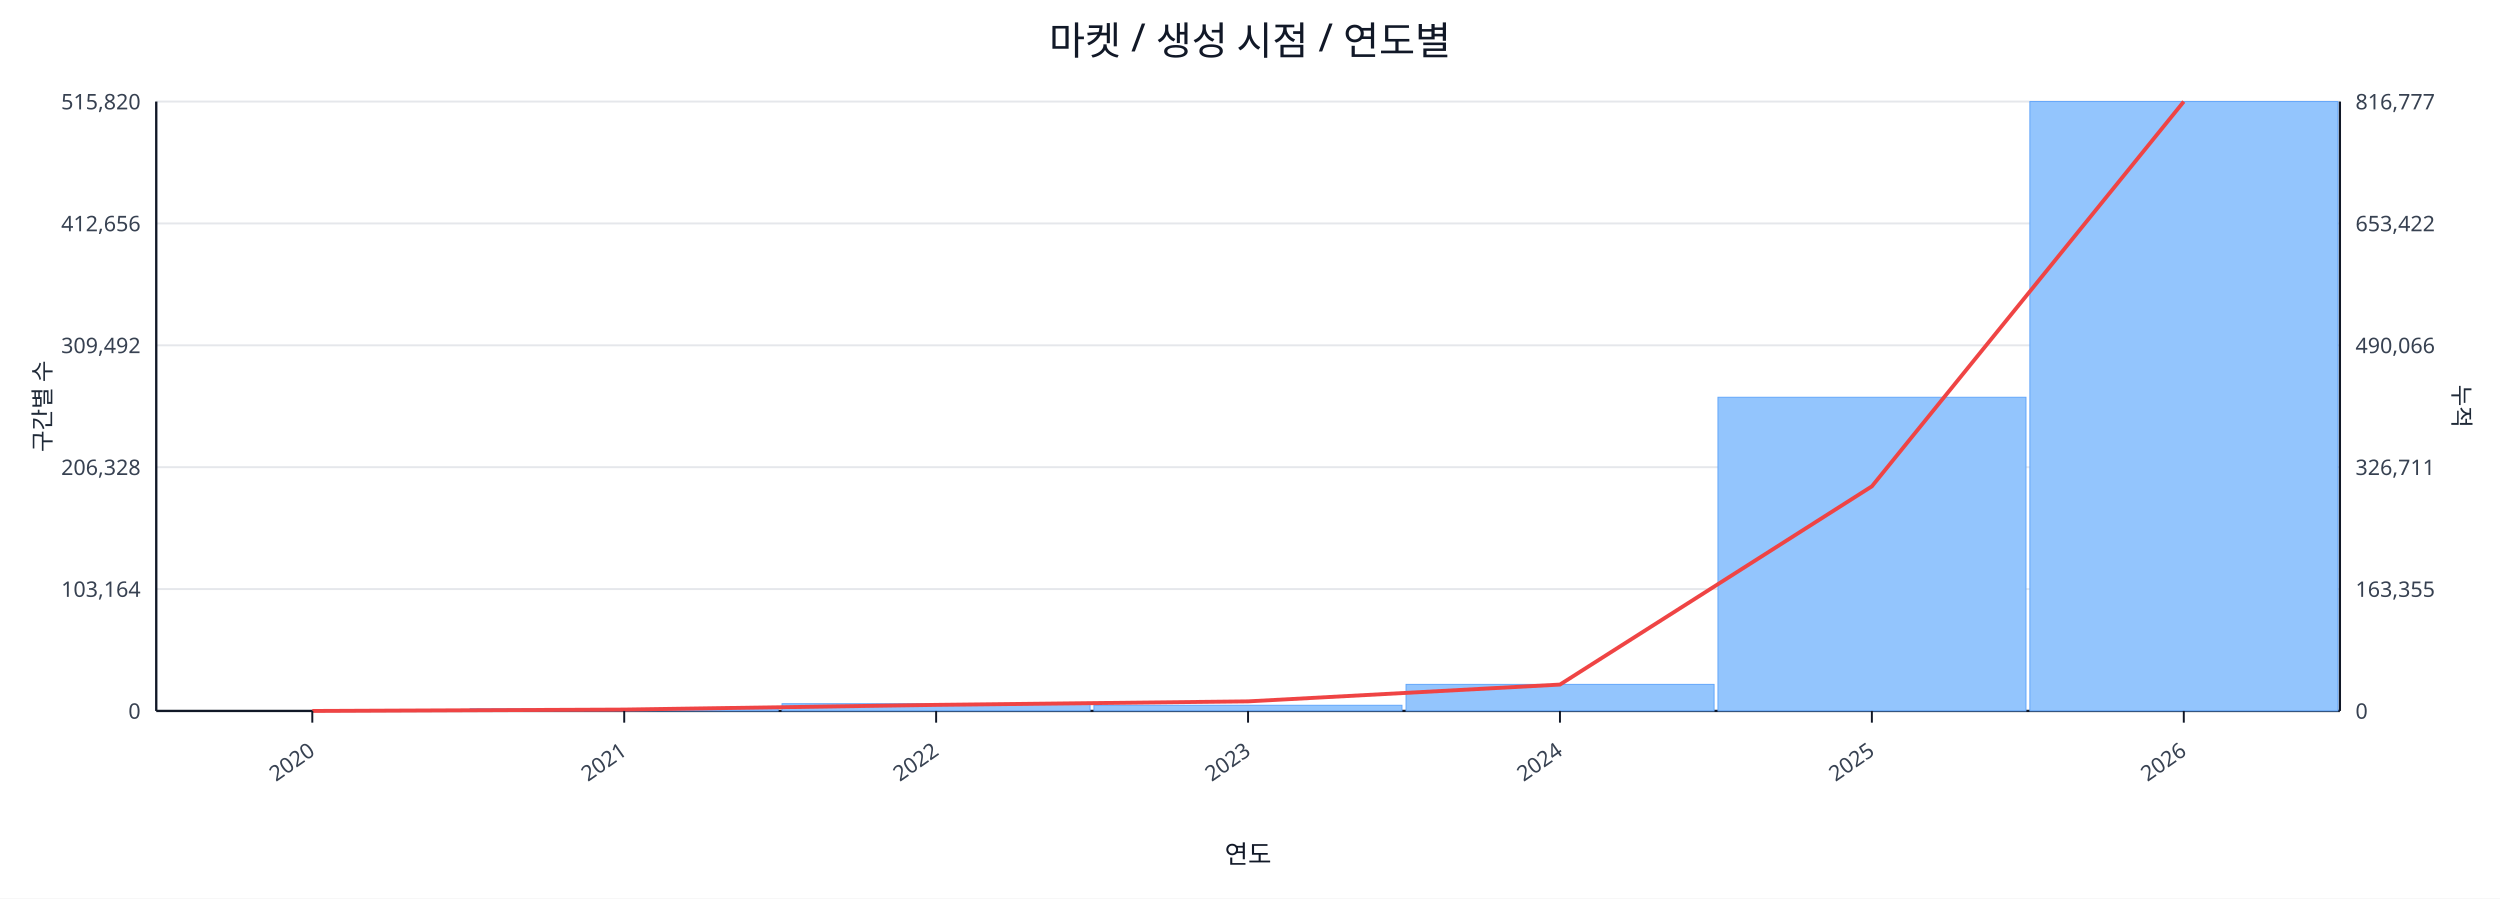
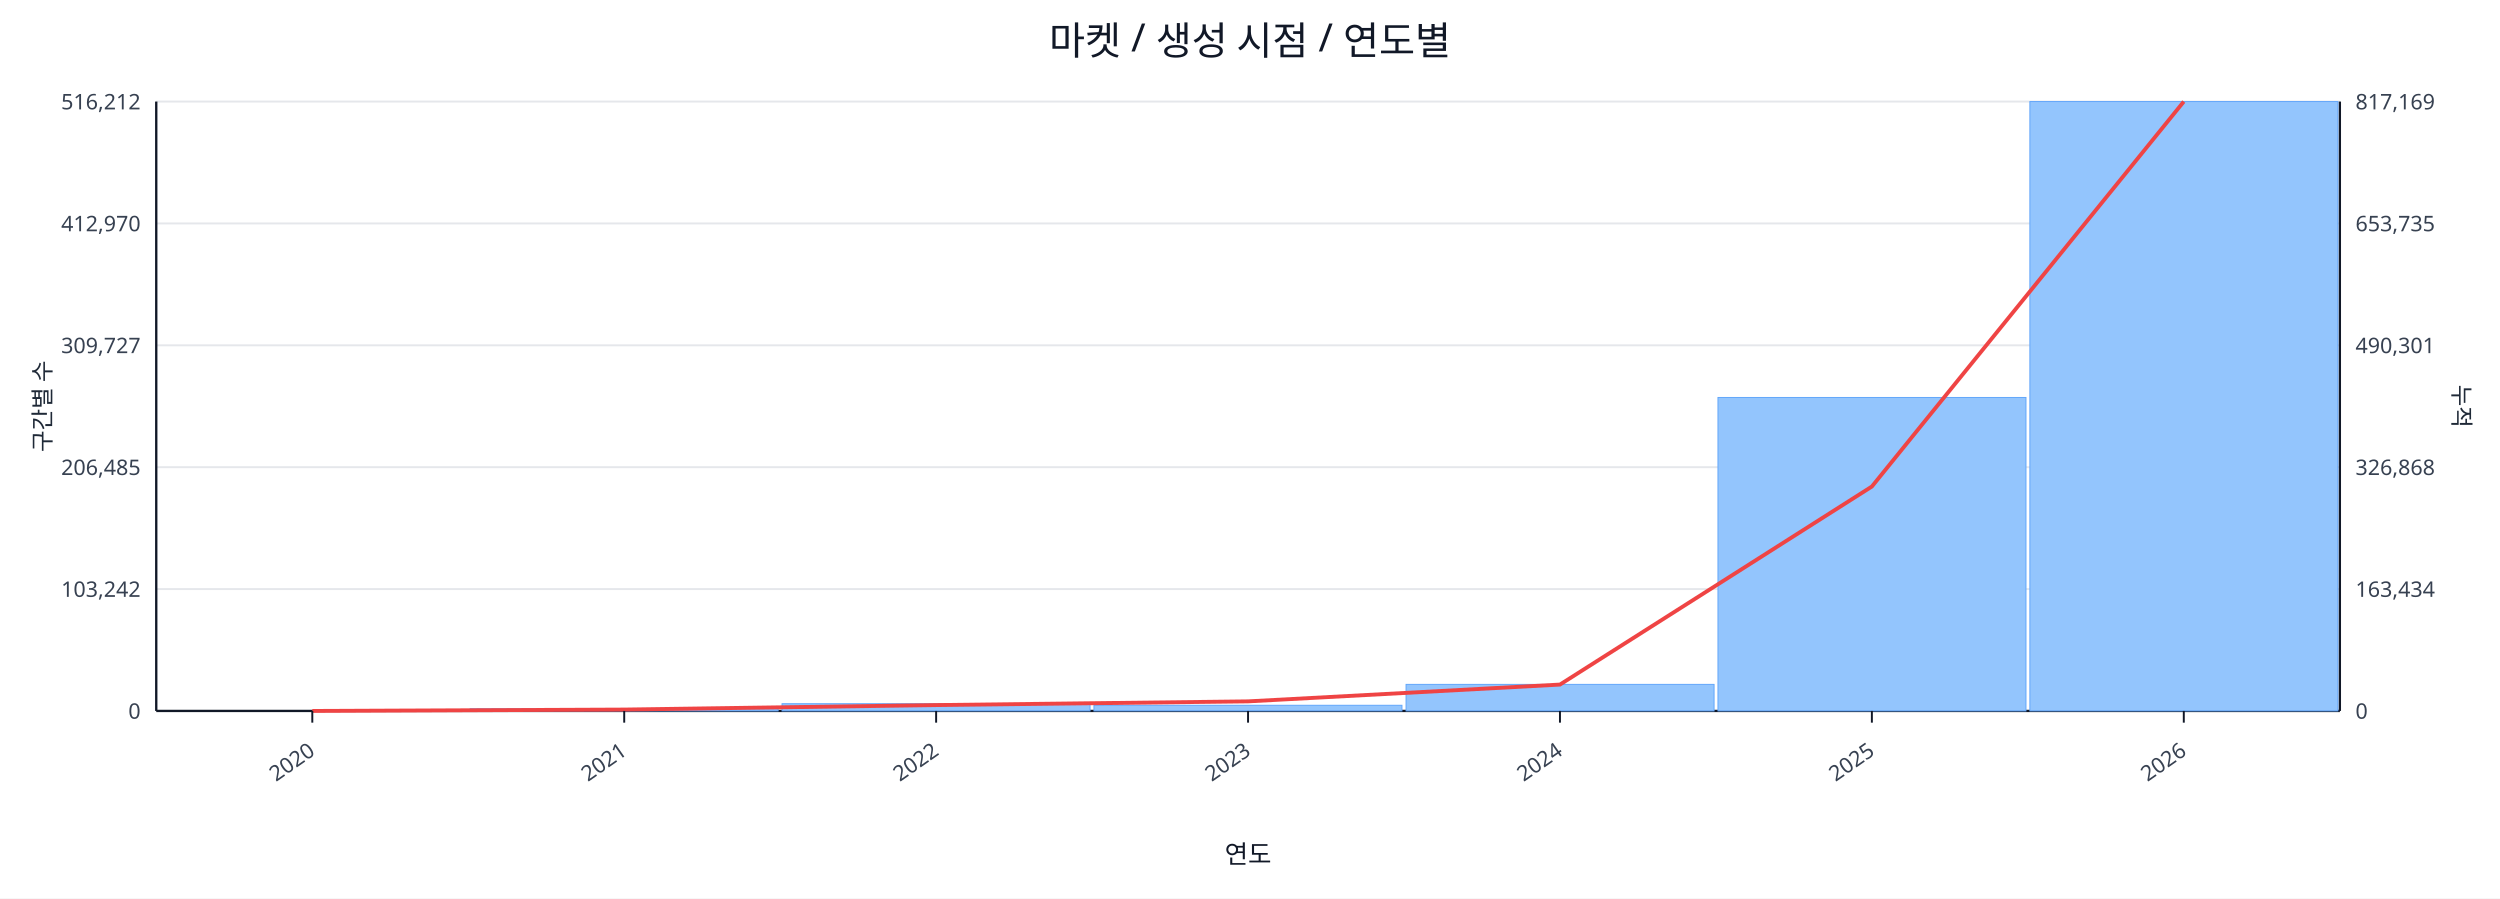
<svg xmlns="http://www.w3.org/2000/svg" width="1280" height="460" viewBox="0 0 1280 460">
  <rect x="0" y="0" width="100%" height="100%" fill="#ffffff" />
  <text x="640.0" y="28" font-size="20" text-anchor="middle" font-family="sans-serif" fill="#111827">마켓 / 생성 시점 / 연도별</text>
  <line x1="80.0" y1="52.0" x2="1198.0" y2="52.0" stroke="#e5e7eb" stroke-width="1" />
-   <text x="72.0" y="56.0" font-size="11" text-anchor="end" font-family="sans-serif" fill="#374151">515,820</text>
-   <text x="1206.0" y="56.0" font-size="11" text-anchor="start" font-family="sans-serif" fill="#374151">816,777</text>
+   <text x="72.0" y="56.0" font-size="11" text-anchor="end" font-family="sans-serif" fill="#374151">516,212</text>
+   <text x="1206.0" y="56.0" font-size="11" text-anchor="start" font-family="sans-serif" fill="#374151">817,169</text>
  <line x1="80.0" y1="114.4" x2="1198.0" y2="114.4" stroke="#e5e7eb" stroke-width="1" />
-   <text x="72.0" y="118.4" font-size="11" text-anchor="end" font-family="sans-serif" fill="#374151">412,656</text>
-   <text x="1206.0" y="118.4" font-size="11" text-anchor="start" font-family="sans-serif" fill="#374151">653,422</text>
+   <text x="72.0" y="118.4" font-size="11" text-anchor="end" font-family="sans-serif" fill="#374151">412,970</text>
+   <text x="1206.0" y="118.4" font-size="11" text-anchor="start" font-family="sans-serif" fill="#374151">653,735</text>
  <line x1="80.0" y1="176.8" x2="1198.0" y2="176.8" stroke="#e5e7eb" stroke-width="1" />
-   <text x="72.0" y="180.8" font-size="11" text-anchor="end" font-family="sans-serif" fill="#374151">309,492</text>
-   <text x="1206.0" y="180.8" font-size="11" text-anchor="start" font-family="sans-serif" fill="#374151">490,066</text>
+   <text x="72.0" y="180.8" font-size="11" text-anchor="end" font-family="sans-serif" fill="#374151">309,727</text>
+   <text x="1206.0" y="180.8" font-size="11" text-anchor="start" font-family="sans-serif" fill="#374151">490,301</text>
  <line x1="80.0" y1="239.2" x2="1198.0" y2="239.2" stroke="#e5e7eb" stroke-width="1" />
-   <text x="72.0" y="243.2" font-size="11" text-anchor="end" font-family="sans-serif" fill="#374151">206,328</text>
-   <text x="1206.0" y="243.2" font-size="11" text-anchor="start" font-family="sans-serif" fill="#374151">326,711</text>
+   <text x="72.0" y="243.2" font-size="11" text-anchor="end" font-family="sans-serif" fill="#374151">206,485</text>
+   <text x="1206.0" y="243.2" font-size="11" text-anchor="start" font-family="sans-serif" fill="#374151">326,868</text>
  <line x1="80.0" y1="301.6" x2="1198.0" y2="301.6" stroke="#e5e7eb" stroke-width="1" />
-   <text x="72.0" y="305.6" font-size="11" text-anchor="end" font-family="sans-serif" fill="#374151">103,164</text>
-   <text x="1206.0" y="305.6" font-size="11" text-anchor="start" font-family="sans-serif" fill="#374151">163,355</text>
+   <text x="72.0" y="305.6" font-size="11" text-anchor="end" font-family="sans-serif" fill="#374151">103,242</text>
+   <text x="1206.0" y="305.6" font-size="11" text-anchor="start" font-family="sans-serif" fill="#374151">163,434</text>
  <line x1="80.0" y1="364.0" x2="1198.0" y2="364.0" stroke="#e5e7eb" stroke-width="1" />
  <text x="72.0" y="368.0" font-size="11" text-anchor="end" font-family="sans-serif" fill="#374151">0</text>
  <text x="1206.0" y="368.0" font-size="11" text-anchor="start" font-family="sans-serif" fill="#374151">0</text>
  <line x1="80.0" y1="364.0" x2="1198.0" y2="364.0" stroke="#111827" stroke-width="1.2" />
  <line x1="80.0" y1="52.0" x2="80.0" y2="364.0" stroke="#111827" stroke-width="1.2" />
  <line x1="1198.0" y1="52.0" x2="1198.0" y2="364.0" stroke="#111827" stroke-width="1.2" />
  <rect x="81.0" y="364.0" width="157.7" height="0.0" fill="#93c5fd" stroke="#60a5fa" stroke-width="0.5" />
  <rect x="240.7" y="362.9" width="157.7" height="1.1" fill="#93c5fd" stroke="#60a5fa" stroke-width="0.5" />
  <rect x="400.4" y="360.3" width="157.7" height="3.7" fill="#93c5fd" stroke="#60a5fa" stroke-width="0.5" />
  <rect x="560.1" y="361.1" width="157.7" height="2.9" fill="#93c5fd" stroke="#60a5fa" stroke-width="0.5" />
  <rect x="719.9" y="350.4" width="157.7" height="13.6" fill="#93c5fd" stroke="#60a5fa" stroke-width="0.5" />
-   <rect x="879.6" y="203.4" width="157.7" height="160.6" fill="#93c5fd" stroke="#60a5fa" stroke-width="0.5" />
+   <rect x="879.6" y="203.5" width="157.7" height="160.5" fill="#93c5fd" stroke="#60a5fa" stroke-width="0.5" />
  <rect x="1039.3" y="52.0" width="157.7" height="312.0" fill="#93c5fd" stroke="#60a5fa" stroke-width="0.5" />
-   <polyline fill="none" stroke="#ef4444" stroke-width="2" points="159.9,364.0 319.6,363.3 479.3,360.9 639.0,359.1 798.7,350.5 958.4,249.0 1118.1,52.0" />
+   <polyline fill="none" stroke="#ef4444" stroke-width="2" points="159.9,364.0 319.6,363.3 479.3,361.0 639.0,359.1 798.7,350.5 958.4,249.1 1118.1,52.0" />
  <line x1="159.9" y1="364.0" x2="159.9" y2="370.0" stroke="#111827" stroke-width="1" />
  <text x="161.9" y="386.0" font-size="11" text-anchor="end" transform="rotate(-35 161.9 386.0)" font-family="sans-serif" fill="#374151">2020</text>
  <line x1="319.6" y1="364.0" x2="319.6" y2="370.0" stroke="#111827" stroke-width="1" />
  <text x="321.6" y="386.0" font-size="11" text-anchor="end" transform="rotate(-35 321.6 386.0)" font-family="sans-serif" fill="#374151">2021</text>
  <line x1="479.3" y1="364.0" x2="479.3" y2="370.0" stroke="#111827" stroke-width="1" />
  <text x="481.3" y="386.0" font-size="11" text-anchor="end" transform="rotate(-35 481.3 386.0)" font-family="sans-serif" fill="#374151">2022</text>
  <line x1="639.0" y1="364.0" x2="639.0" y2="370.0" stroke="#111827" stroke-width="1" />
  <text x="641.0" y="386.0" font-size="11" text-anchor="end" transform="rotate(-35 641.0 386.0)" font-family="sans-serif" fill="#374151">2023</text>
  <line x1="798.7" y1="364.0" x2="798.7" y2="370.0" stroke="#111827" stroke-width="1" />
  <text x="800.7" y="386.0" font-size="11" text-anchor="end" transform="rotate(-35 800.7 386.0)" font-family="sans-serif" fill="#374151">2024</text>
  <line x1="958.4" y1="364.0" x2="958.4" y2="370.0" stroke="#111827" stroke-width="1" />
  <text x="960.4" y="386.0" font-size="11" text-anchor="end" transform="rotate(-35 960.4 386.0)" font-family="sans-serif" fill="#374151">2025</text>
  <line x1="1118.1" y1="364.0" x2="1118.1" y2="370.0" stroke="#111827" stroke-width="1" />
  <text x="1120.1" y="386.0" font-size="11" text-anchor="end" transform="rotate(-35 1120.1 386.0)" font-family="sans-serif" fill="#374151">2026</text>
  <text x="26" y="208.0" font-size="12" transform="rotate(-90 26 208.0)" text-anchor="middle" font-family="sans-serif" fill="#1f2937">구간별 수</text>
  <text x="1256.0" y="208.0" font-size="12" transform="rotate(90 1256.0 208.0)" text-anchor="middle" font-family="sans-serif" fill="#1f2937">누적</text>
  <text x="639.0" y="442.0" font-size="13" text-anchor="middle" font-family="sans-serif" fill="#111827">연도</text>
</svg>
